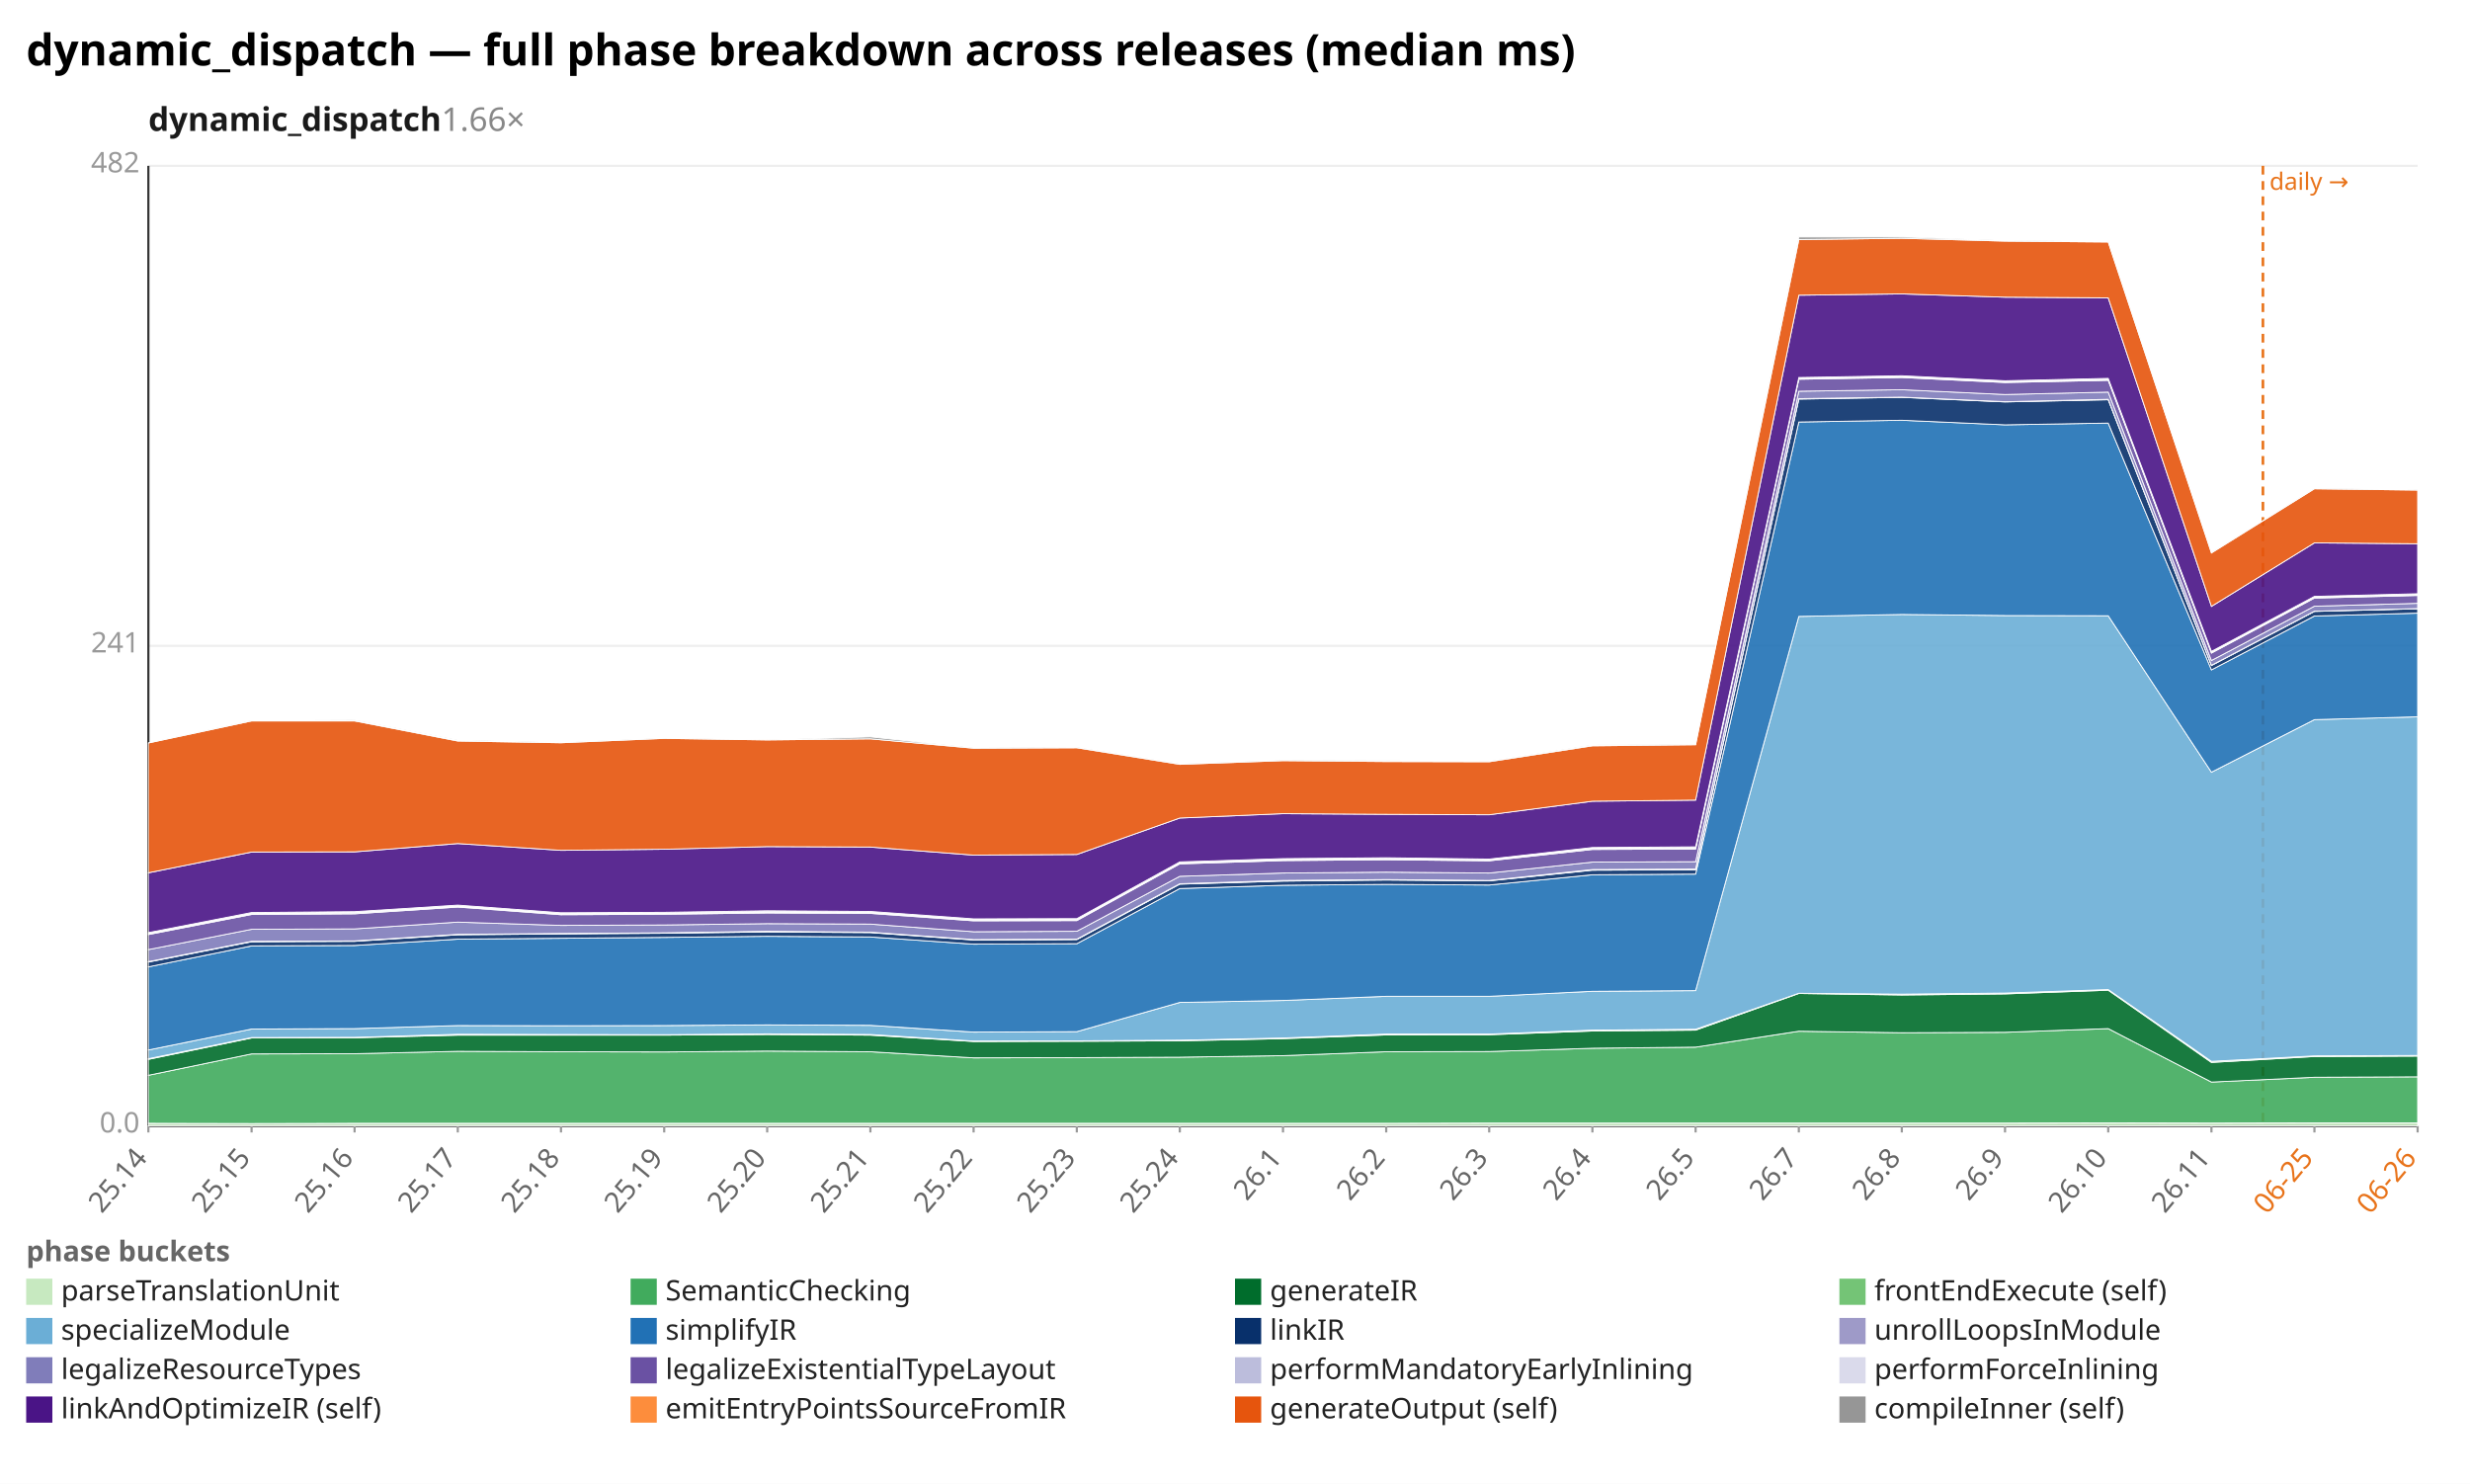
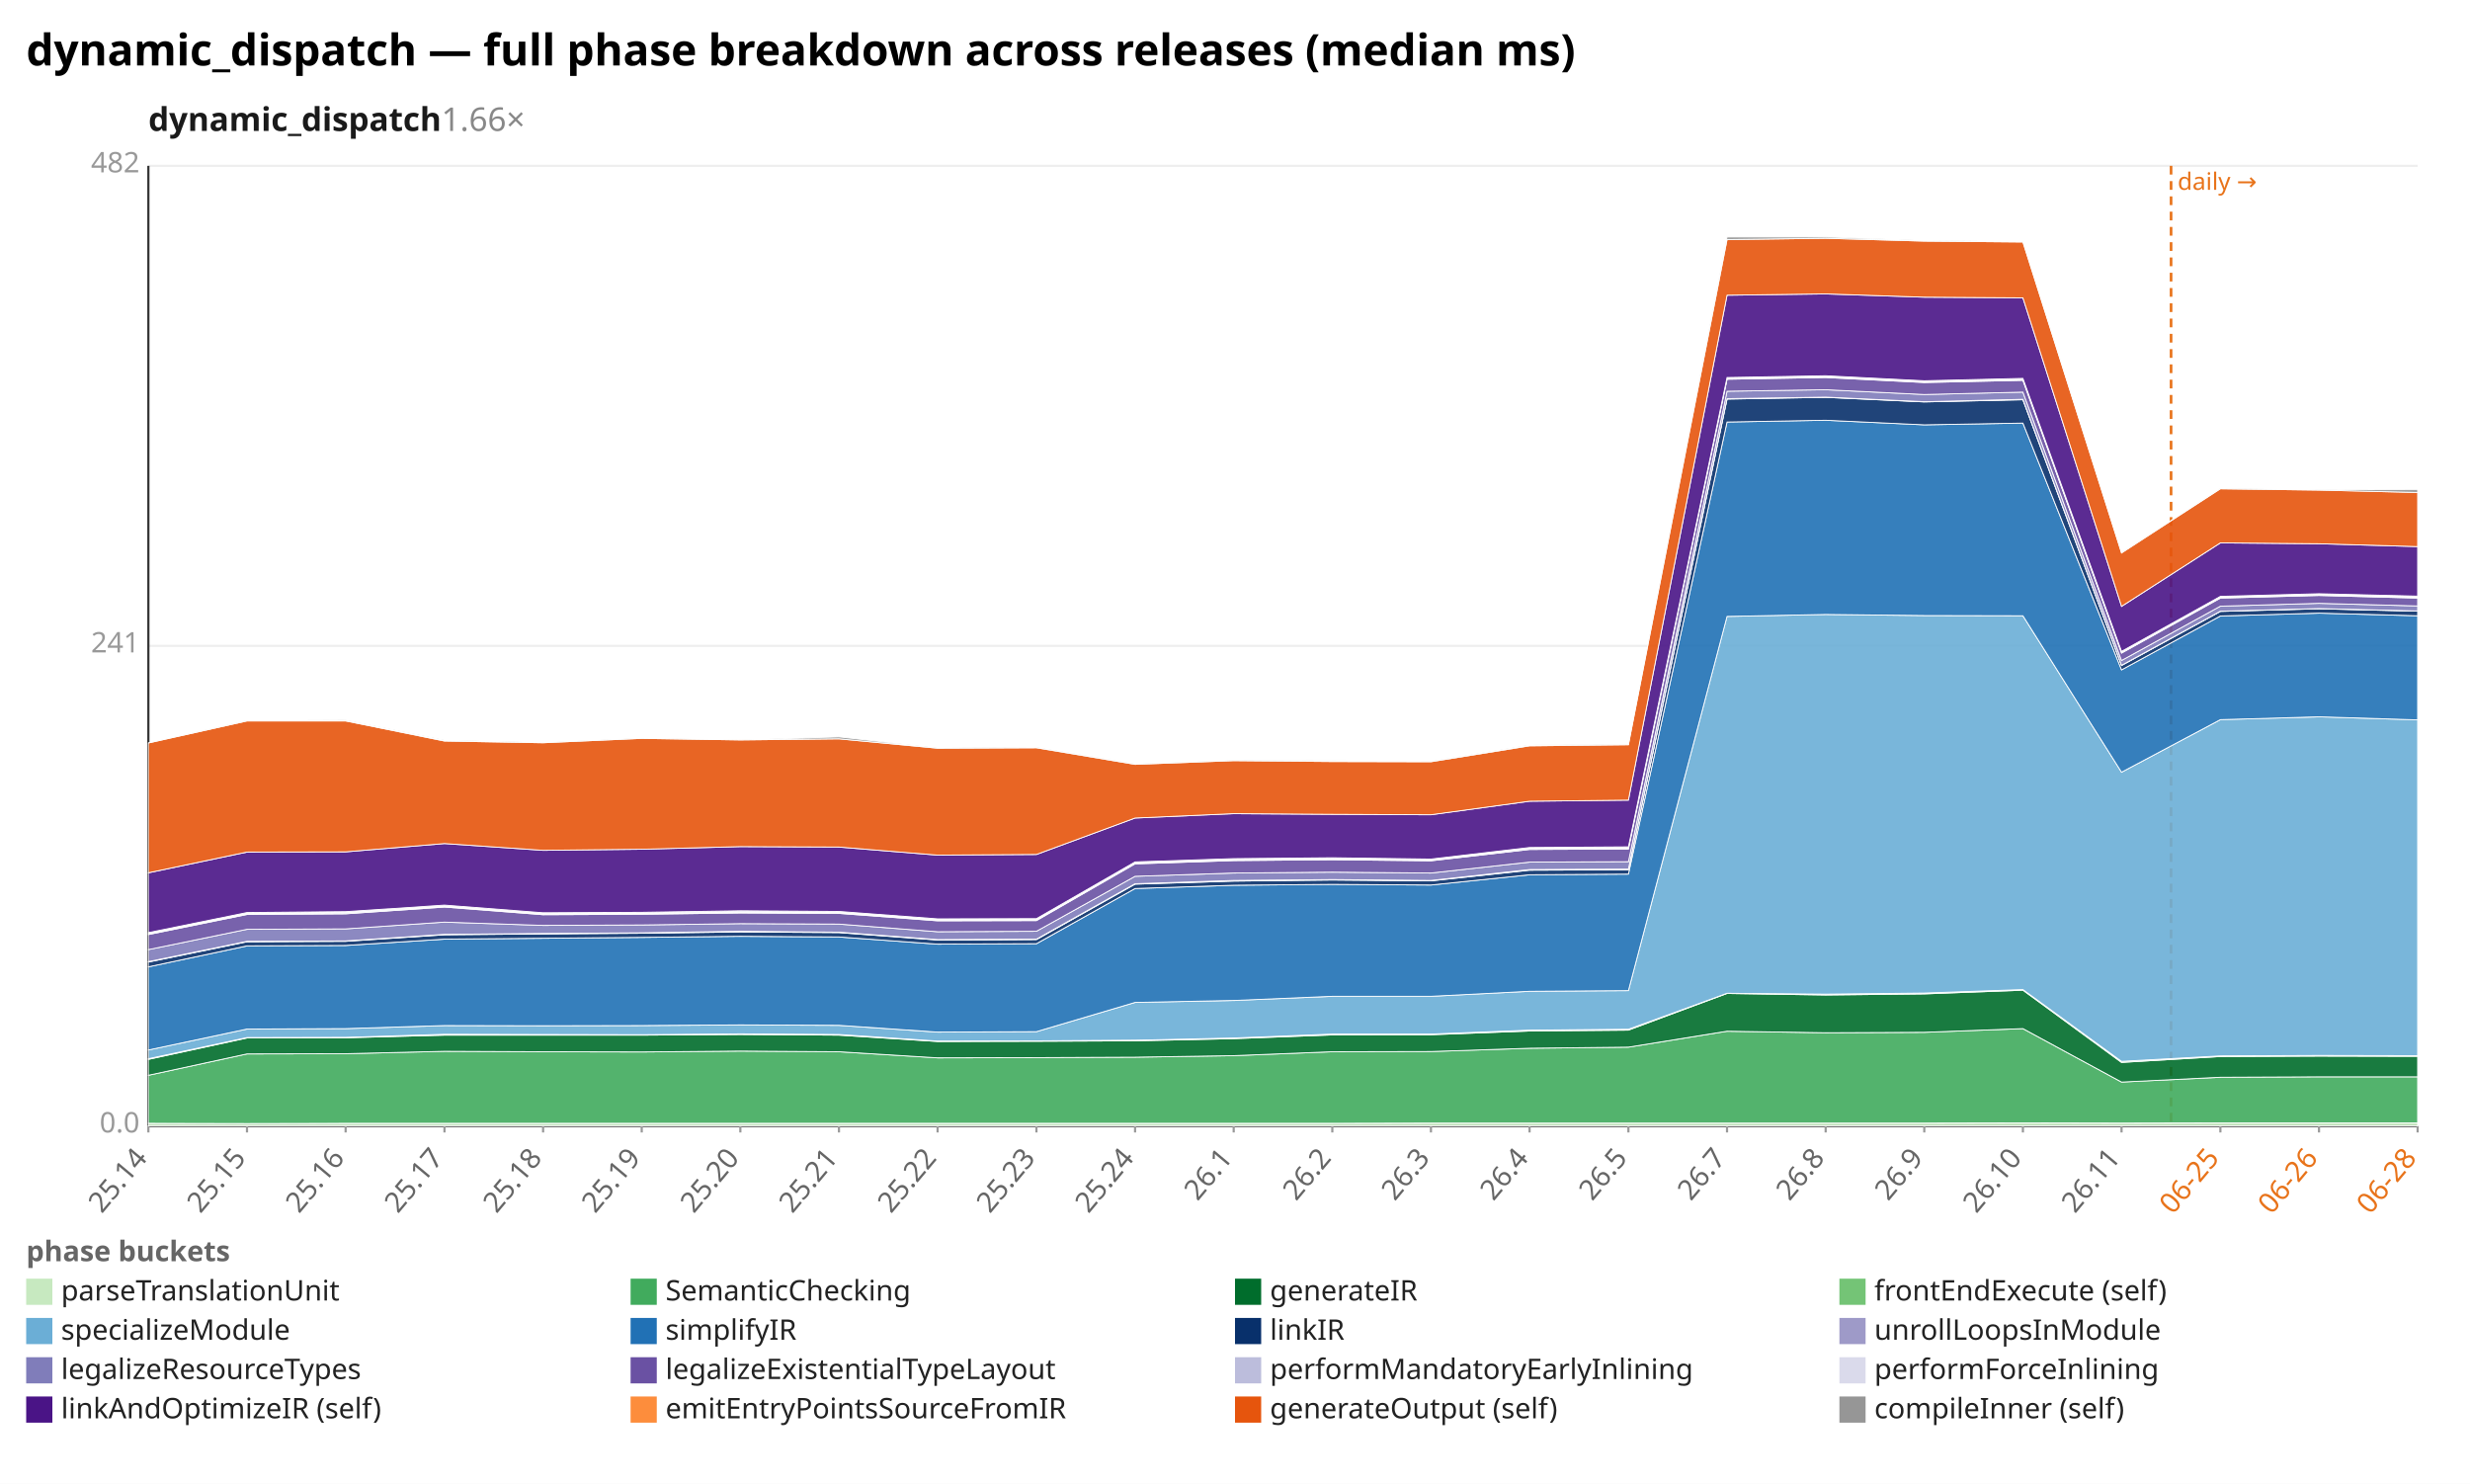
<svg xmlns="http://www.w3.org/2000/svg" width="1132" height="680" viewBox="0 0 1132 680" preserveAspectRatio="xMidYMid meet" font-family="sans-serif" font-size="13">
  <rect width="1132" height="680" fill="white" />
  <text x="12" y="30" font-size="20" font-weight="bold">dynamic_dispatch — full phase breakdown across releases (median ms)</text>
  <text x="68" y="60" font-size="15" font-weight="600" fill="#1a1a1a">dynamic_dispatch<tspan fill="#888" font-weight="400" text-decoration="none">  1.66×</tspan>
  </text>
  <line x1="68.0" y1="516.0" x2="1108.0" y2="516.0" stroke="#eee" />
  <text x="64.0" y="519.0" text-anchor="end" fill="#999">0.0</text>
  <line x1="68.0" y1="296.0" x2="1108.0" y2="296.0" stroke="#eee" />
  <text x="64.0" y="299.0" text-anchor="end" fill="#999">241</text>
  <line x1="68.0" y1="76.0" x2="1108.0" y2="76.0" stroke="#eee" />
  <text x="64.0" y="79.0" text-anchor="end" fill="#999">482</text>
  <line x1="68.0" y1="76.0" x2="68.0" y2="516.0" stroke="#333" />
  <line x1="68.0" y1="516.0" x2="1108.0" y2="516.0" stroke="#333" />
-   <line x1="1037.1" y1="76.0" x2="1037.1" y2="516.0" stroke="#e8731a" stroke-width="1.2" stroke-dasharray="4 3" />
-   <text x="1040.1" y="87.0" fill="#e8731a" font-size="11">daily →</text>
+   <line x1="995.0" y1="76.0" x2="995.0" y2="516.0" stroke="#e8731a" stroke-width="1.2" stroke-dasharray="4 3" />
+   <text x="998.0" y="87.0" fill="#e8731a" font-size="11">daily →</text>
  <line x1="68.0" y1="516.0" x2="68.0" y2="519.0" stroke="#999" />
  <text x="68.0" y="531.0" text-anchor="end" fill="#666" transform="rotate(-50 68.0 531.0)">25.14</text>
-   <line x1="115.3" y1="516.0" x2="115.3" y2="519.0" stroke="#999" />
-   <text x="115.3" y="531.0" text-anchor="end" fill="#666" transform="rotate(-50 115.3 531.0)">25.15</text>
-   <line x1="162.5" y1="516.0" x2="162.5" y2="519.0" stroke="#999" />
-   <text x="162.5" y="531.0" text-anchor="end" fill="#666" transform="rotate(-50 162.5 531.0)">25.16</text>
-   <line x1="209.8" y1="516.0" x2="209.8" y2="519.0" stroke="#999" />
-   <text x="209.8" y="531.0" text-anchor="end" fill="#666" transform="rotate(-50 209.8 531.0)">25.17</text>
-   <line x1="257.1" y1="516.0" x2="257.1" y2="519.0" stroke="#999" />
-   <text x="257.1" y="531.0" text-anchor="end" fill="#666" transform="rotate(-50 257.1 531.0)">25.18</text>
-   <line x1="304.4" y1="516.0" x2="304.4" y2="519.0" stroke="#999" />
-   <text x="304.4" y="531.0" text-anchor="end" fill="#666" transform="rotate(-50 304.4 531.0)">25.19</text>
-   <line x1="351.6" y1="516.0" x2="351.6" y2="519.0" stroke="#999" />
-   <text x="351.6" y="531.0" text-anchor="end" fill="#666" transform="rotate(-50 351.6 531.0)">25.20</text>
-   <line x1="398.9" y1="516.0" x2="398.9" y2="519.0" stroke="#999" />
-   <text x="398.9" y="531.0" text-anchor="end" fill="#666" transform="rotate(-50 398.9 531.0)">25.21</text>
-   <line x1="446.2" y1="516.0" x2="446.2" y2="519.0" stroke="#999" />
-   <text x="446.2" y="531.0" text-anchor="end" fill="#666" transform="rotate(-50 446.2 531.0)">25.22</text>
-   <line x1="493.5" y1="516.0" x2="493.5" y2="519.0" stroke="#999" />
-   <text x="493.5" y="531.0" text-anchor="end" fill="#666" transform="rotate(-50 493.5 531.0)">25.23</text>
-   <line x1="540.7" y1="516.0" x2="540.7" y2="519.0" stroke="#999" />
-   <text x="540.7" y="531.0" text-anchor="end" fill="#666" transform="rotate(-50 540.7 531.0)">25.24</text>
-   <line x1="588.0" y1="516.0" x2="588.0" y2="519.0" stroke="#999" />
-   <text x="588.0" y="531.0" text-anchor="end" fill="#666" transform="rotate(-50 588.0 531.0)">26.1</text>
-   <line x1="635.3" y1="516.0" x2="635.3" y2="519.0" stroke="#999" />
-   <text x="635.3" y="531.0" text-anchor="end" fill="#666" transform="rotate(-50 635.3 531.0)">26.2</text>
-   <line x1="682.5" y1="516.0" x2="682.5" y2="519.0" stroke="#999" />
-   <text x="682.5" y="531.0" text-anchor="end" fill="#666" transform="rotate(-50 682.5 531.0)">26.3</text>
-   <line x1="729.8" y1="516.0" x2="729.8" y2="519.0" stroke="#999" />
-   <text x="729.8" y="531.0" text-anchor="end" fill="#666" transform="rotate(-50 729.8 531.0)">26.4</text>
-   <line x1="777.1" y1="516.0" x2="777.1" y2="519.0" stroke="#999" />
-   <text x="777.1" y="531.0" text-anchor="end" fill="#666" transform="rotate(-50 777.1 531.0)">26.5</text>
-   <line x1="824.4" y1="516.0" x2="824.4" y2="519.0" stroke="#999" />
-   <text x="824.4" y="531.0" text-anchor="end" fill="#666" transform="rotate(-50 824.4 531.0)">26.7</text>
-   <line x1="871.6" y1="516.0" x2="871.6" y2="519.0" stroke="#999" />
-   <text x="871.6" y="531.0" text-anchor="end" fill="#666" transform="rotate(-50 871.6 531.0)">26.8</text>
-   <line x1="918.9" y1="516.0" x2="918.9" y2="519.0" stroke="#999" />
-   <text x="918.9" y="531.0" text-anchor="end" fill="#666" transform="rotate(-50 918.9 531.0)">26.9</text>
-   <line x1="966.2" y1="516.0" x2="966.2" y2="519.0" stroke="#999" />
-   <text x="966.2" y="531.0" text-anchor="end" fill="#666" transform="rotate(-50 966.2 531.0)">26.10</text>
-   <line x1="1013.5" y1="516.0" x2="1013.5" y2="519.0" stroke="#999" />
-   <text x="1013.5" y="531.0" text-anchor="end" fill="#666" transform="rotate(-50 1013.5 531.0)">26.11</text>
-   <line x1="1060.7" y1="516.0" x2="1060.7" y2="519.0" stroke="#999" />
-   <text x="1060.7" y="531.0" text-anchor="end" fill="#e8731a" transform="rotate(-50 1060.7 531.0)">06-25</text>
+   <line x1="113.2" y1="516.0" x2="113.2" y2="519.0" stroke="#999" />
+   <text x="113.2" y="531.0" text-anchor="end" fill="#666" transform="rotate(-50 113.2 531.0)">25.15</text>
+   <line x1="158.4" y1="516.0" x2="158.4" y2="519.0" stroke="#999" />
+   <text x="158.4" y="531.0" text-anchor="end" fill="#666" transform="rotate(-50 158.4 531.0)">25.16</text>
+   <line x1="203.7" y1="516.0" x2="203.7" y2="519.0" stroke="#999" />
+   <text x="203.7" y="531.0" text-anchor="end" fill="#666" transform="rotate(-50 203.7 531.0)">25.17</text>
+   <line x1="248.9" y1="516.0" x2="248.9" y2="519.0" stroke="#999" />
+   <text x="248.9" y="531.0" text-anchor="end" fill="#666" transform="rotate(-50 248.9 531.0)">25.18</text>
+   <line x1="294.1" y1="516.0" x2="294.1" y2="519.0" stroke="#999" />
+   <text x="294.1" y="531.0" text-anchor="end" fill="#666" transform="rotate(-50 294.1 531.0)">25.19</text>
+   <line x1="339.3" y1="516.0" x2="339.3" y2="519.0" stroke="#999" />
+   <text x="339.3" y="531.0" text-anchor="end" fill="#666" transform="rotate(-50 339.3 531.0)">25.20</text>
+   <line x1="384.5" y1="516.0" x2="384.5" y2="519.0" stroke="#999" />
+   <text x="384.5" y="531.0" text-anchor="end" fill="#666" transform="rotate(-50 384.5 531.0)">25.21</text>
+   <line x1="429.7" y1="516.0" x2="429.7" y2="519.0" stroke="#999" />
+   <text x="429.7" y="531.0" text-anchor="end" fill="#666" transform="rotate(-50 429.7 531.0)">25.22</text>
+   <line x1="475.0" y1="516.0" x2="475.0" y2="519.0" stroke="#999" />
+   <text x="475.0" y="531.0" text-anchor="end" fill="#666" transform="rotate(-50 475.0 531.0)">25.23</text>
+   <line x1="520.2" y1="516.0" x2="520.2" y2="519.0" stroke="#999" />
+   <text x="520.2" y="531.0" text-anchor="end" fill="#666" transform="rotate(-50 520.2 531.0)">25.24</text>
+   <line x1="565.4" y1="516.0" x2="565.4" y2="519.0" stroke="#999" />
+   <text x="565.4" y="531.0" text-anchor="end" fill="#666" transform="rotate(-50 565.4 531.0)">26.1</text>
+   <line x1="610.6" y1="516.0" x2="610.6" y2="519.0" stroke="#999" />
+   <text x="610.6" y="531.0" text-anchor="end" fill="#666" transform="rotate(-50 610.6 531.0)">26.2</text>
+   <line x1="655.8" y1="516.0" x2="655.8" y2="519.0" stroke="#999" />
+   <text x="655.8" y="531.0" text-anchor="end" fill="#666" transform="rotate(-50 655.8 531.0)">26.3</text>
+   <line x1="701.0" y1="516.0" x2="701.0" y2="519.0" stroke="#999" />
+   <text x="701.0" y="531.0" text-anchor="end" fill="#666" transform="rotate(-50 701.0 531.0)">26.4</text>
+   <line x1="746.3" y1="516.0" x2="746.3" y2="519.0" stroke="#999" />
+   <text x="746.3" y="531.0" text-anchor="end" fill="#666" transform="rotate(-50 746.3 531.0)">26.5</text>
+   <line x1="791.5" y1="516.0" x2="791.5" y2="519.0" stroke="#999" />
+   <text x="791.5" y="531.0" text-anchor="end" fill="#666" transform="rotate(-50 791.5 531.0)">26.7</text>
+   <line x1="836.7" y1="516.0" x2="836.7" y2="519.0" stroke="#999" />
+   <text x="836.7" y="531.0" text-anchor="end" fill="#666" transform="rotate(-50 836.7 531.0)">26.8</text>
+   <line x1="881.9" y1="516.0" x2="881.9" y2="519.0" stroke="#999" />
+   <text x="881.9" y="531.0" text-anchor="end" fill="#666" transform="rotate(-50 881.9 531.0)">26.9</text>
+   <line x1="927.1" y1="516.0" x2="927.1" y2="519.0" stroke="#999" />
+   <text x="927.1" y="531.0" text-anchor="end" fill="#666" transform="rotate(-50 927.1 531.0)">26.10</text>
+   <line x1="972.3" y1="516.0" x2="972.3" y2="519.0" stroke="#999" />
+   <text x="972.3" y="531.0" text-anchor="end" fill="#666" transform="rotate(-50 972.3 531.0)">26.11</text>
+   <line x1="1017.6" y1="516.0" x2="1017.6" y2="519.0" stroke="#999" />
+   <text x="1017.6" y="531.0" text-anchor="end" fill="#e8731a" transform="rotate(-50 1017.6 531.0)">06-25</text>
+   <line x1="1062.8" y1="516.0" x2="1062.8" y2="519.0" stroke="#999" />
+   <text x="1062.8" y="531.0" text-anchor="end" fill="#e8731a" transform="rotate(-50 1062.8 531.0)">06-26</text>
  <line x1="1108.0" y1="516.0" x2="1108.0" y2="519.0" stroke="#999" />
-   <text x="1108.0" y="531.0" text-anchor="end" fill="#e8731a" transform="rotate(-50 1108.0 531.0)">06-26</text>
-   <polygon points="68.0,514.8 115.3,514.9 162.5,514.8 209.8,514.8 257.1,514.8 304.4,514.8 351.6,514.8 398.9,514.8 446.2,514.8 493.5,514.8 540.7,514.8 588.0,514.8 635.3,514.8 682.5,514.7 729.8,514.7 777.1,514.7 824.4,514.7 871.6,514.7 918.9,514.7 966.2,514.6 1013.5,514.7 1060.7,514.6 1108.0,514.6 1108.0,516.0 1060.7,516.0 1013.5,516.0 966.2,516.0 918.9,516.0 871.6,516.0 824.4,516.0 777.1,516.0 729.8,516.0 682.5,516.0 635.3,516.0 588.0,516.0 540.7,516.0 493.5,516.0 446.2,516.0 398.9,516.0 351.6,516.0 304.4,516.0 257.1,516.0 209.8,516.0 162.5,516.0 115.3,516.0 68.0,516.0" fill="#c7e9c0" fill-opacity="0.9" stroke="#fff" stroke-width="0.4" />
-   <polygon points="68.0,492.8 115.3,483.0 162.5,482.9 209.8,481.8 257.1,482.0 304.4,482.1 351.6,481.7 398.9,482.0 446.2,484.8 493.5,484.7 540.7,484.5 588.0,483.8 635.3,482.0 682.5,481.9 729.8,480.4 777.1,479.9 824.4,472.6 871.6,473.3 918.9,473.1 966.2,471.4 1013.5,495.9 1060.7,493.7 1108.0,493.5 1108.0,514.6 1060.7,514.6 1013.5,514.7 966.2,514.6 918.9,514.7 871.6,514.7 824.4,514.7 777.1,514.7 729.8,514.7 682.5,514.7 635.3,514.8 588.0,514.8 540.7,514.8 493.5,514.8 446.2,514.8 398.9,514.8 351.6,514.8 304.4,514.8 257.1,514.8 209.8,514.8 162.5,514.8 115.3,514.9 68.0,514.8" fill="#41ab5d" fill-opacity="0.9" stroke="#fff" stroke-width="0.4" />
-   <polygon points="68.0,485.5 115.3,475.7 162.5,475.6 209.8,474.4 257.1,474.4 304.4,474.4 351.6,474.1 398.9,474.4 446.2,477.3 493.5,477.2 540.7,477.0 588.0,476.0 635.3,474.3 682.5,474.2 729.8,472.5 777.1,472.1 824.4,455.3 871.6,456.0 918.9,455.5 966.2,453.8 1013.5,486.9 1060.7,484.2 1108.0,484.0 1108.0,493.5 1060.7,493.7 1013.5,495.9 966.2,471.4 918.9,473.1 871.6,473.3 824.4,472.6 777.1,479.9 729.8,480.4 682.5,481.9 635.3,482.0 588.0,483.8 540.7,484.5 493.5,484.7 446.2,484.8 398.9,482.0 351.6,481.7 304.4,482.1 257.1,482.0 209.8,481.8 162.5,482.9 115.3,483.0 68.0,492.8" fill="#006d2c" fill-opacity="0.9" stroke="#fff" stroke-width="0.4" />
-   <polygon points="68.0,485.2 115.3,475.5 162.5,475.4 209.8,474.0 257.1,474.1 304.4,474.2 351.6,473.8 398.9,474.1 446.2,477.1 493.5,477.0 540.7,476.7 588.0,475.7 635.3,473.9 682.5,473.9 729.8,472.1 777.1,471.7 824.4,455.2 871.6,455.6 918.9,455.1 966.2,453.5 1013.5,486.4 1060.7,483.9 1108.0,483.7 1108.0,484.0 1060.7,484.2 1013.5,486.9 966.2,453.8 918.9,455.5 871.6,456.0 824.4,455.3 777.1,472.1 729.8,472.5 682.5,474.2 635.3,474.3 588.0,476.0 540.7,477.0 493.5,477.2 446.2,477.3 398.9,474.4 351.6,474.1 304.4,474.4 257.1,474.4 209.8,474.4 162.5,475.6 115.3,475.7 68.0,485.5" fill="#74c476" fill-opacity="0.9" stroke="#fff" stroke-width="0.4" />
-   <polygon points="68.0,481.2 115.3,471.6 162.5,471.4 209.8,470.0 257.1,470.1 304.4,470.0 351.6,469.7 398.9,469.9 446.2,473.0 493.5,472.8 540.7,459.4 588.0,458.5 635.3,456.6 682.5,456.6 729.8,454.3 777.1,454.0 824.4,282.5 871.6,281.6 918.9,282.1 966.2,282.2 1013.5,353.9 1060.7,329.8 1108.0,328.5 1108.0,483.7 1060.7,483.9 1013.5,486.4 966.2,453.5 918.9,455.1 871.6,455.6 824.4,455.2 777.1,471.7 729.8,472.1 682.5,473.9 635.3,473.9 588.0,475.7 540.7,476.7 493.5,477.0 446.2,477.1 398.9,474.1 351.6,473.8 304.4,474.2 257.1,474.1 209.8,474.0 162.5,475.4 115.3,475.5 68.0,485.2" fill="#6baed6" fill-opacity="0.9" stroke="#fff" stroke-width="0.4" />
-   <polygon points="68.0,443.1 115.3,433.5 162.5,433.3 209.8,430.4 257.1,430.0 304.4,429.6 351.6,429.1 398.9,429.4 446.2,432.7 493.5,432.5 540.7,407.2 588.0,405.7 635.3,405.3 682.5,405.6 729.8,400.9 777.1,400.6 824.4,193.4 871.6,192.6 918.9,194.7 966.2,193.9 1013.5,307.0 1060.7,282.3 1108.0,281.0 1108.0,328.5 1060.7,329.8 1013.5,353.9 966.2,282.2 918.9,282.1 871.6,281.6 824.4,282.5 777.1,454.0 729.8,454.3 682.5,456.6 635.3,456.6 588.0,458.5 540.7,459.4 493.5,472.8 446.2,473.0 398.9,469.9 351.6,469.7 304.4,470.0 257.1,470.1 209.8,470.0 162.5,471.4 115.3,471.6 68.0,481.2" fill="#2171b5" fill-opacity="0.9" stroke="#fff" stroke-width="0.4" />
-   <polygon points="68.0,440.9 115.3,431.6 162.5,431.4 209.8,428.4 257.1,428.0 304.4,427.7 351.6,427.1 398.9,427.4 446.2,430.8 493.5,430.6 540.7,405.2 588.0,403.8 635.3,403.3 682.5,403.7 729.8,398.8 777.1,398.6 824.4,182.9 871.6,182.1 918.9,184.2 966.2,183.2 1013.5,305.0 1060.7,280.2 1108.0,279.0 1108.0,281.0 1060.7,282.3 1013.5,307.0 966.2,193.9 918.9,194.7 871.6,192.6 824.4,193.4 777.1,400.6 729.8,400.9 682.5,405.6 635.3,405.3 588.0,405.7 540.7,407.2 493.5,432.5 446.2,432.7 398.9,429.4 351.6,429.1 304.4,429.6 257.1,430.0 209.8,430.4 162.5,433.3 115.3,433.5 68.0,443.1" fill="#08306b" fill-opacity="0.9" stroke="#fff" stroke-width="0.4" />
-   <polygon points="68.0,440.7 115.3,431.4 162.5,431.2 209.8,428.2 257.1,427.8 304.4,427.5 351.6,426.8 398.9,427.2 446.2,430.6 493.5,430.4 540.7,405.0 588.0,403.5 635.3,403.1 682.5,403.5 729.8,398.5 777.1,398.3 824.4,182.7 871.6,182.0 918.9,184.1 966.2,183.0 1013.5,304.9 1060.7,280.1 1108.0,278.9 1108.0,279.0 1060.7,280.2 1013.5,305.0 966.2,183.2 918.9,184.2 871.6,182.1 824.4,182.9 777.1,398.6 729.8,398.8 682.5,403.7 635.3,403.3 588.0,403.8 540.7,405.2 493.5,430.6 446.2,430.8 398.9,427.4 351.6,427.1 304.4,427.7 257.1,428.0 209.8,428.4 162.5,431.4 115.3,431.6 68.0,440.9" fill="#9e9ac8" fill-opacity="0.9" stroke="#fff" stroke-width="0.4" />
-   <polygon points="68.0,435.2 115.3,425.9 162.5,425.7 209.8,422.6 257.1,424.1 304.4,423.9 351.6,423.3 398.9,423.5 446.2,427.0 493.5,426.8 540.7,401.6 588.0,400.1 635.3,399.7 682.5,400.1 729.8,395.1 777.1,394.9 824.4,179.3 871.6,178.6 918.9,180.8 966.2,179.7 1013.5,302.7 1060.7,277.8 1108.0,276.5 1108.0,278.9 1060.7,280.1 1013.5,304.9 966.2,183.0 918.9,184.1 871.6,182.0 824.4,182.7 777.1,398.3 729.8,398.5 682.5,403.5 635.3,403.1 588.0,403.5 540.7,405.0 493.5,430.4 446.2,430.6 398.9,427.2 351.6,426.8 304.4,427.5 257.1,427.8 209.8,428.2 162.5,431.2 115.3,431.4 68.0,440.7" fill="#807dba" fill-opacity="0.9" stroke="#fff" stroke-width="0.4" />
-   <polygon points="68.0,428.3 115.3,419.1 162.5,418.8 209.8,415.7 257.1,419.2 304.4,419.0 351.6,418.4 398.9,418.6 446.2,422.0 493.5,421.9 540.7,395.9 588.0,394.4 635.3,394.0 682.5,394.5 729.8,389.3 777.1,389.1 824.4,173.8 871.6,173.0 918.9,175.3 966.2,174.3 1013.5,299.3 1060.7,274.1 1108.0,272.9 1108.0,276.5 1060.7,277.8 1013.5,302.7 966.2,179.7 918.9,180.8 871.6,178.6 824.4,179.3 777.1,394.9 729.8,395.1 682.5,400.1 635.3,399.7 588.0,400.1 540.7,401.6 493.5,426.8 446.2,427.0 398.9,423.5 351.6,423.3 304.4,423.9 257.1,424.1 209.8,422.6 162.5,425.7 115.3,425.9 68.0,435.2" fill="#6a51a3" fill-opacity="0.9" stroke="#fff" stroke-width="0.4" />
-   <polygon points="68.0,427.9 115.3,418.7 162.5,418.3 209.8,415.3 257.1,418.8 304.4,418.6 351.6,418.0 398.9,418.2 446.2,421.6 493.5,421.5 540.7,395.5 588.0,394.0 635.3,393.6 682.5,394.1 729.8,388.8 777.1,388.6 824.4,173.5 871.6,172.7 918.9,175.0 966.2,173.9 1013.5,298.9 1060.7,273.7 1108.0,272.6 1108.0,272.9 1060.7,274.1 1013.5,299.3 966.2,174.3 918.9,175.3 871.6,173.0 824.4,173.8 777.1,389.1 729.8,389.3 682.5,394.5 635.3,394.0 588.0,394.4 540.7,395.9 493.5,421.9 446.2,422.0 398.9,418.6 351.6,418.4 304.4,419.0 257.1,419.2 209.8,415.7 162.5,418.8 115.3,419.1 68.0,428.3" fill="#bcbddc" fill-opacity="0.9" stroke="#fff" stroke-width="0.4" />
-   <polygon points="68.0,427.4 115.3,418.2 162.5,417.8 209.8,414.8 257.1,418.3 304.4,418.1 351.6,417.4 398.9,417.7 446.2,421.1 493.5,421.0 540.7,395.0 588.0,393.5 635.3,393.1 682.5,393.7 729.8,388.4 777.1,388.1 824.4,173.0 871.6,172.2 918.9,174.5 966.2,173.4 1013.5,298.5 1060.7,273.3 1108.0,272.1 1108.0,272.6 1060.7,273.7 1013.5,298.9 966.2,173.9 918.9,175.0 871.6,172.7 824.4,173.5 777.1,388.6 729.8,388.8 682.5,394.1 635.3,393.6 588.0,394.0 540.7,395.5 493.5,421.5 446.2,421.6 398.9,418.2 351.6,418.0 304.4,418.6 257.1,418.8 209.8,415.3 162.5,418.3 115.3,418.7 68.0,427.9" fill="#dadaeb" fill-opacity="0.9" stroke="#fff" stroke-width="0.4" />
-   <polygon points="68.0,400.0 115.3,390.5 162.5,390.4 209.8,386.6 257.1,389.7 304.4,389.2 351.6,388.0 398.9,388.2 446.2,391.9 493.5,391.6 540.7,374.9 588.0,372.9 635.3,373.2 682.5,373.4 729.8,367.2 777.1,366.7 824.4,135.3 871.6,134.7 918.9,136.2 966.2,136.5 1013.5,277.9 1060.7,248.8 1108.0,249.2 1108.0,272.1 1060.7,273.3 1013.5,298.5 966.2,173.4 918.9,174.5 871.6,172.2 824.4,173.0 777.1,388.1 729.8,388.4 682.5,393.7 635.3,393.1 588.0,393.5 540.7,395.0 493.5,421.0 446.2,421.1 398.9,417.7 351.6,417.4 304.4,418.1 257.1,418.3 209.8,414.8 162.5,417.8 115.3,418.2 68.0,427.4" fill="#4a1486" fill-opacity="0.9" stroke="#fff" stroke-width="0.4" />
-   <polygon points="68.0,340.5 115.3,330.4 162.5,330.4 209.8,339.6 257.1,340.4 304.4,338.4 351.6,339.1 398.9,338.6 446.2,342.9 493.5,342.7 540.7,350.3 588.0,348.6 635.3,349.0 682.5,349.1 729.8,341.8 777.1,341.3 824.4,109.8 871.6,109.2 918.9,110.5 966.2,110.9 1013.5,253.4 1060.7,224.0 1108.0,224.6 1108.0,249.2 1060.7,248.8 1013.5,277.9 966.2,136.5 918.9,136.2 871.6,134.7 824.4,135.3 777.1,366.7 729.8,367.2 682.5,373.4 635.3,373.2 588.0,372.9 540.7,374.9 493.5,391.6 446.2,391.9 398.9,388.2 351.6,388.0 304.4,389.2 257.1,389.7 209.8,386.6 162.5,390.4 115.3,390.5 68.0,400.0" fill="#e6550d" fill-opacity="0.9" stroke="#fff" stroke-width="0.4" />
-   <polygon points="68.0,340.5 115.3,330.2 162.5,330.0 209.8,339.2 257.1,340.3 304.4,338.3 351.6,339.1 398.9,337.7 446.2,342.8 493.5,342.5 540.7,350.1 588.0,348.5 635.3,348.6 682.5,348.9 729.8,341.4 777.1,341.3 824.4,108.6 871.6,108.6 918.9,110.2 966.2,110.7 1013.5,253.3 1060.7,223.9 1108.0,224.4 1108.0,224.6 1060.7,224.0 1013.5,253.4 966.2,110.9 918.9,110.5 871.6,109.2 824.4,109.8 777.1,341.3 729.8,341.8 682.5,349.1 635.3,349.0 588.0,348.6 540.7,350.3 493.5,342.7 446.2,342.9 398.9,338.6 351.6,339.1 304.4,338.4 257.1,340.4 209.8,339.6 162.5,330.4 115.3,330.4 68.0,340.5" fill="#969696" fill-opacity="0.9" stroke="#fff" stroke-width="0.4" />
+   <text x="1108.0" y="531.0" text-anchor="end" fill="#e8731a" transform="rotate(-50 1108.0 531.0)">06-28</text>
+   <polygon points="68.0,514.8 113.2,514.9 158.4,514.8 203.7,514.8 248.9,514.8 294.1,514.8 339.3,514.8 384.5,514.8 429.7,514.8 475.0,514.8 520.2,514.8 565.4,514.8 610.6,514.8 655.8,514.7 701.0,514.7 746.3,514.7 791.5,514.7 836.7,514.7 881.9,514.7 927.1,514.6 972.3,514.7 1017.6,514.6 1062.8,514.6 1108.0,514.6 1108.0,516.0 1062.8,516.0 1017.6,516.0 972.3,516.0 927.1,516.0 881.9,516.0 836.7,516.0 791.5,516.0 746.3,516.0 701.0,516.0 655.8,516.0 610.6,516.0 565.4,516.0 520.2,516.0 475.0,516.0 429.7,516.0 384.5,516.0 339.3,516.0 294.1,516.0 248.9,516.0 203.7,516.0 158.4,516.0 113.2,516.0 68.0,516.0" fill="#c7e9c0" fill-opacity="0.9" stroke="#fff" stroke-width="0.4" />
+   <polygon points="68.0,492.8 113.2,483.0 158.4,482.9 203.7,481.8 248.9,482.0 294.1,482.1 339.3,481.7 384.5,482.0 429.7,484.8 475.0,484.7 520.2,484.5 565.4,483.8 610.6,482.0 655.8,481.9 701.0,480.4 746.3,479.9 791.5,472.6 836.7,473.3 881.9,473.1 927.1,471.4 972.3,495.9 1017.6,493.7 1062.8,493.5 1108.0,493.5 1108.0,514.6 1062.8,514.6 1017.6,514.6 972.3,514.7 927.1,514.6 881.9,514.7 836.7,514.7 791.5,514.7 746.3,514.7 701.0,514.7 655.8,514.7 610.6,514.8 565.4,514.8 520.2,514.8 475.0,514.8 429.7,514.8 384.5,514.8 339.3,514.8 294.1,514.8 248.9,514.8 203.7,514.8 158.4,514.8 113.2,514.9 68.0,514.8" fill="#41ab5d" fill-opacity="0.9" stroke="#fff" stroke-width="0.4" />
+   <polygon points="68.0,485.5 113.2,475.7 158.4,475.6 203.7,474.4 248.9,474.4 294.1,474.4 339.3,474.1 384.5,474.4 429.7,477.3 475.0,477.2 520.2,477.0 565.4,476.0 610.6,474.3 655.8,474.2 701.0,472.5 746.3,472.1 791.5,455.3 836.7,456.0 881.9,455.5 927.1,453.8 972.3,486.9 1017.6,484.2 1062.8,484.0 1108.0,484.1 1108.0,493.5 1062.8,493.5 1017.6,493.7 972.3,495.9 927.1,471.4 881.9,473.1 836.7,473.3 791.5,472.6 746.3,479.9 701.0,480.4 655.8,481.9 610.6,482.0 565.4,483.8 520.2,484.5 475.0,484.7 429.7,484.8 384.5,482.0 339.3,481.7 294.1,482.1 248.9,482.0 203.7,481.8 158.4,482.9 113.2,483.0 68.0,492.8" fill="#006d2c" fill-opacity="0.9" stroke="#fff" stroke-width="0.4" />
+   <polygon points="68.0,485.2 113.2,475.5 158.4,475.4 203.7,474.0 248.9,474.1 294.1,474.2 339.3,473.8 384.5,474.1 429.7,477.1 475.0,477.0 520.2,476.7 565.4,475.7 610.6,473.9 655.8,473.9 701.0,472.1 746.3,471.7 791.5,455.2 836.7,455.6 881.9,455.1 927.1,453.5 972.3,486.4 1017.6,483.9 1062.8,483.7 1108.0,483.8 1108.0,484.1 1062.8,484.0 1017.6,484.2 972.3,486.9 927.1,453.8 881.9,455.5 836.7,456.0 791.5,455.3 746.3,472.1 701.0,472.5 655.8,474.2 610.6,474.3 565.4,476.0 520.2,477.0 475.0,477.2 429.7,477.3 384.5,474.4 339.3,474.1 294.1,474.4 248.9,474.4 203.7,474.4 158.4,475.6 113.2,475.7 68.0,485.5" fill="#74c476" fill-opacity="0.9" stroke="#fff" stroke-width="0.4" />
+   <polygon points="68.0,481.2 113.2,471.6 158.4,471.4 203.7,470.0 248.9,470.1 294.1,470.0 339.3,469.7 384.5,469.9 429.7,473.0 475.0,472.8 520.2,459.4 565.4,458.5 610.6,456.6 655.8,456.6 701.0,454.3 746.3,454.0 791.5,282.5 836.7,281.6 881.9,282.1 927.1,282.2 972.3,353.9 1017.6,329.8 1062.8,328.5 1108.0,329.9 1108.0,483.8 1062.8,483.7 1017.6,483.9 972.3,486.4 927.1,453.5 881.9,455.1 836.7,455.6 791.5,455.2 746.3,471.7 701.0,472.1 655.8,473.9 610.6,473.9 565.4,475.7 520.2,476.7 475.0,477.0 429.7,477.1 384.5,474.1 339.3,473.8 294.1,474.2 248.9,474.1 203.7,474.0 158.4,475.4 113.2,475.5 68.0,485.2" fill="#6baed6" fill-opacity="0.9" stroke="#fff" stroke-width="0.4" />
+   <polygon points="68.0,443.1 113.2,433.5 158.4,433.3 203.7,430.4 248.9,430.0 294.1,429.6 339.3,429.1 384.5,429.4 429.7,432.7 475.0,432.5 520.2,407.2 565.4,405.7 610.6,405.3 655.8,405.6 701.0,400.9 746.3,400.6 791.5,193.4 836.7,192.6 881.9,194.7 927.1,193.9 972.3,307.0 1017.6,282.3 1062.8,281.0 1108.0,282.2 1108.0,329.9 1062.8,328.5 1017.6,329.8 972.3,353.9 927.1,282.2 881.9,282.1 836.7,281.6 791.5,282.5 746.3,454.0 701.0,454.3 655.8,456.6 610.6,456.6 565.4,458.5 520.2,459.4 475.0,472.8 429.7,473.0 384.5,469.9 339.3,469.7 294.1,470.0 248.9,470.1 203.7,470.0 158.4,471.4 113.2,471.6 68.0,481.2" fill="#2171b5" fill-opacity="0.9" stroke="#fff" stroke-width="0.4" />
+   <polygon points="68.0,440.9 113.2,431.6 158.4,431.4 203.7,428.4 248.9,428.0 294.1,427.7 339.3,427.1 384.5,427.4 429.7,430.8 475.0,430.6 520.2,405.2 565.4,403.8 610.6,403.3 655.8,403.7 701.0,398.8 746.3,398.6 791.5,182.9 836.7,182.1 881.9,184.2 927.1,183.2 972.3,305.0 1017.6,280.2 1062.8,279.0 1108.0,280.1 1108.0,282.2 1062.8,281.0 1017.6,282.3 972.3,307.0 927.1,193.9 881.9,194.7 836.7,192.6 791.5,193.4 746.3,400.6 701.0,400.9 655.8,405.6 610.6,405.3 565.4,405.7 520.2,407.2 475.0,432.5 429.7,432.7 384.5,429.4 339.3,429.1 294.1,429.6 248.9,430.0 203.7,430.4 158.4,433.3 113.2,433.5 68.0,443.1" fill="#08306b" fill-opacity="0.9" stroke="#fff" stroke-width="0.4" />
+   <polygon points="68.0,440.7 113.2,431.4 158.4,431.2 203.7,428.2 248.9,427.8 294.1,427.5 339.3,426.8 384.5,427.2 429.7,430.6 475.0,430.4 520.2,405.0 565.4,403.5 610.6,403.1 655.8,403.5 701.0,398.5 746.3,398.3 791.5,182.7 836.7,182.0 881.9,184.1 927.1,183.0 972.3,304.9 1017.6,280.1 1062.8,278.9 1108.0,280.0 1108.0,280.1 1062.8,279.0 1017.6,280.2 972.3,305.0 927.1,183.2 881.9,184.2 836.7,182.1 791.5,182.9 746.3,398.6 701.0,398.8 655.8,403.7 610.6,403.3 565.4,403.8 520.2,405.2 475.0,430.6 429.7,430.8 384.5,427.4 339.3,427.1 294.1,427.7 248.9,428.0 203.7,428.4 158.4,431.4 113.2,431.6 68.0,440.9" fill="#9e9ac8" fill-opacity="0.9" stroke="#fff" stroke-width="0.4" />
+   <polygon points="68.0,435.2 113.2,425.9 158.4,425.7 203.7,422.6 248.9,424.1 294.1,423.9 339.3,423.3 384.5,423.5 429.7,427.0 475.0,426.8 520.2,401.6 565.4,400.1 610.6,399.7 655.8,400.1 701.0,395.1 746.3,394.9 791.5,179.3 836.7,178.6 881.9,180.8 927.1,179.7 972.3,302.7 1017.6,277.8 1062.8,276.5 1108.0,277.7 1108.0,280.0 1062.8,278.9 1017.6,280.1 972.3,304.9 927.1,183.0 881.9,184.1 836.7,182.0 791.5,182.7 746.3,398.3 701.0,398.5 655.8,403.5 610.6,403.1 565.4,403.5 520.2,405.0 475.0,430.4 429.7,430.6 384.5,427.2 339.3,426.8 294.1,427.5 248.9,427.8 203.7,428.2 158.4,431.2 113.2,431.4 68.0,440.7" fill="#807dba" fill-opacity="0.9" stroke="#fff" stroke-width="0.4" />
+   <polygon points="68.0,428.3 113.2,419.1 158.4,418.8 203.7,415.7 248.9,419.2 294.1,419.0 339.3,418.4 384.5,418.6 429.7,422.0 475.0,421.9 520.2,395.9 565.4,394.4 610.6,394.0 655.8,394.5 701.0,389.3 746.3,389.1 791.5,173.8 836.7,173.0 881.9,175.3 927.1,174.3 972.3,299.3 1017.6,274.1 1062.8,272.9 1108.0,274.1 1108.0,277.7 1062.8,276.5 1017.6,277.8 972.3,302.7 927.1,179.7 881.9,180.8 836.7,178.6 791.5,179.3 746.3,394.9 701.0,395.1 655.8,400.1 610.6,399.7 565.4,400.1 520.2,401.6 475.0,426.8 429.7,427.0 384.5,423.5 339.3,423.3 294.1,423.9 248.9,424.1 203.7,422.6 158.4,425.7 113.2,425.9 68.0,435.2" fill="#6a51a3" fill-opacity="0.9" stroke="#fff" stroke-width="0.4" />
+   <polygon points="68.0,427.9 113.2,418.7 158.4,418.3 203.7,415.3 248.9,418.8 294.1,418.6 339.3,418.0 384.5,418.2 429.7,421.6 475.0,421.5 520.2,395.5 565.4,394.0 610.6,393.6 655.8,394.1 701.0,388.8 746.3,388.6 791.5,173.5 836.7,172.7 881.9,175.0 927.1,173.9 972.3,298.9 1017.6,273.7 1062.8,272.6 1108.0,273.7 1108.0,274.1 1062.8,272.9 1017.6,274.1 972.3,299.3 927.1,174.3 881.9,175.3 836.7,173.0 791.5,173.8 746.3,389.1 701.0,389.3 655.8,394.5 610.6,394.0 565.4,394.4 520.2,395.9 475.0,421.9 429.7,422.0 384.5,418.6 339.3,418.4 294.1,419.0 248.9,419.2 203.7,415.7 158.4,418.8 113.2,419.1 68.0,428.3" fill="#bcbddc" fill-opacity="0.9" stroke="#fff" stroke-width="0.4" />
+   <polygon points="68.0,427.4 113.2,418.2 158.4,417.8 203.7,414.8 248.9,418.3 294.1,418.1 339.3,417.4 384.5,417.7 429.7,421.1 475.0,421.0 520.2,395.0 565.4,393.5 610.6,393.1 655.8,393.7 701.0,388.4 746.3,388.1 791.5,173.0 836.7,172.2 881.9,174.5 927.1,173.4 972.3,298.5 1017.6,273.3 1062.8,272.1 1108.0,273.2 1108.0,273.7 1062.8,272.6 1017.6,273.7 972.3,298.9 927.1,173.9 881.9,175.0 836.7,172.7 791.5,173.5 746.3,388.6 701.0,388.8 655.8,394.1 610.6,393.6 565.4,394.0 520.2,395.5 475.0,421.5 429.7,421.6 384.5,418.2 339.3,418.0 294.1,418.6 248.9,418.8 203.7,415.3 158.4,418.3 113.2,418.7 68.0,427.9" fill="#dadaeb" fill-opacity="0.9" stroke="#fff" stroke-width="0.4" />
+   <polygon points="68.0,400.0 113.2,390.5 158.4,390.4 203.7,386.6 248.9,389.7 294.1,389.2 339.3,388.0 384.5,388.2 429.7,391.9 475.0,391.6 520.2,374.9 565.4,372.9 610.6,373.2 655.8,373.4 701.0,367.2 746.3,366.7 791.5,135.3 836.7,134.7 881.9,136.2 927.1,136.5 972.3,277.9 1017.6,248.8 1062.8,249.2 1108.0,250.5 1108.0,273.2 1062.8,272.1 1017.6,273.3 972.3,298.5 927.1,173.4 881.9,174.5 836.7,172.2 791.5,173.0 746.3,388.1 701.0,388.4 655.8,393.7 610.6,393.1 565.4,393.5 520.2,395.0 475.0,421.0 429.7,421.1 384.5,417.7 339.3,417.4 294.1,418.1 248.9,418.3 203.7,414.8 158.4,417.8 113.2,418.2 68.0,427.4" fill="#4a1486" fill-opacity="0.9" stroke="#fff" stroke-width="0.4" />
+   <polygon points="68.0,340.5 113.2,330.4 158.4,330.4 203.7,339.6 248.9,340.4 294.1,338.4 339.3,339.1 384.5,338.6 429.7,342.9 475.0,342.7 520.2,350.3 565.4,348.6 610.6,349.0 655.8,349.1 701.0,341.8 746.3,341.3 791.5,109.8 836.7,109.2 881.9,110.5 927.1,110.9 972.3,253.4 1017.6,224.0 1062.8,224.6 1108.0,225.7 1108.0,250.5 1062.8,249.2 1017.6,248.8 972.3,277.9 927.1,136.5 881.9,136.2 836.7,134.7 791.5,135.3 746.3,366.7 701.0,367.2 655.8,373.4 610.6,373.2 565.4,372.9 520.2,374.9 475.0,391.6 429.7,391.9 384.5,388.2 339.3,388.0 294.1,389.2 248.9,389.7 203.7,386.6 158.4,390.4 113.2,390.5 68.0,400.0" fill="#e6550d" fill-opacity="0.9" stroke="#fff" stroke-width="0.4" />
+   <polygon points="68.0,340.5 113.2,330.2 158.4,330.0 203.7,339.2 248.9,340.3 294.1,338.3 339.3,339.1 384.5,337.7 429.7,342.8 475.0,342.5 520.2,350.1 565.4,348.5 610.6,348.6 655.8,348.9 701.0,341.4 746.3,341.3 791.5,108.6 836.7,108.6 881.9,110.2 927.1,110.7 972.3,253.3 1017.6,223.9 1062.8,224.4 1108.0,224.3 1108.0,225.7 1062.8,224.6 1017.6,224.0 972.3,253.4 927.1,110.9 881.9,110.5 836.7,109.2 791.5,109.8 746.3,341.3 701.0,341.8 655.8,349.1 610.6,349.0 565.4,348.6 520.2,350.3 475.0,342.7 429.7,342.9 384.5,338.6 339.3,339.1 294.1,338.4 248.9,340.4 203.7,339.6 158.4,330.4 113.2,330.4 68.0,340.5" fill="#969696" fill-opacity="0.9" stroke="#fff" stroke-width="0.4" />
  <text x="12" y="578" fill="#666" font-weight="600">phase buckets</text>
  <rect x="12" y="586" width="12" height="12" fill="#c7e9c0" />
  <text x="28" y="596" fill="#222">parseTranslationUnit</text>
  <rect x="289" y="586" width="12" height="12" fill="#41ab5d" />
  <text x="305" y="596" fill="#222">SemanticChecking</text>
  <rect x="566" y="586" width="12" height="12" fill="#006d2c" />
  <text x="582" y="596" fill="#222">generateIR</text>
  <rect x="843" y="586" width="12" height="12" fill="#74c476" />
  <text x="859" y="596" fill="#222">frontEndExecute (self)</text>
  <rect x="12" y="604" width="12" height="12" fill="#6baed6" />
  <text x="28" y="614" fill="#222">specializeModule</text>
  <rect x="289" y="604" width="12" height="12" fill="#2171b5" />
  <text x="305" y="614" fill="#222">simplifyIR</text>
  <rect x="566" y="604" width="12" height="12" fill="#08306b" />
  <text x="582" y="614" fill="#222">linkIR</text>
  <rect x="843" y="604" width="12" height="12" fill="#9e9ac8" />
  <text x="859" y="614" fill="#222">unrollLoopsInModule</text>
  <rect x="12" y="622" width="12" height="12" fill="#807dba" />
  <text x="28" y="632" fill="#222">legalizeResourceTypes</text>
  <rect x="289" y="622" width="12" height="12" fill="#6a51a3" />
  <text x="305" y="632" fill="#222">legalizeExistentialTypeLayout</text>
  <rect x="566" y="622" width="12" height="12" fill="#bcbddc" />
  <text x="582" y="632" fill="#222">performMandatoryEarlyInlining</text>
  <rect x="843" y="622" width="12" height="12" fill="#dadaeb" />
  <text x="859" y="632" fill="#222">performForceInlining</text>
  <rect x="12" y="640" width="12" height="12" fill="#4a1486" />
  <text x="28" y="650" fill="#222">linkAndOptimizeIR (self)</text>
  <rect x="289" y="640" width="12" height="12" fill="#fd8d3c" />
  <text x="305" y="650" fill="#222">emitEntryPointsSourceFromIR</text>
  <rect x="566" y="640" width="12" height="12" fill="#e6550d" />
  <text x="582" y="650" fill="#222">generateOutput (self)</text>
  <rect x="843" y="640" width="12" height="12" fill="#969696" />
  <text x="859" y="650" fill="#222">compileInner (self)</text>
</svg>
